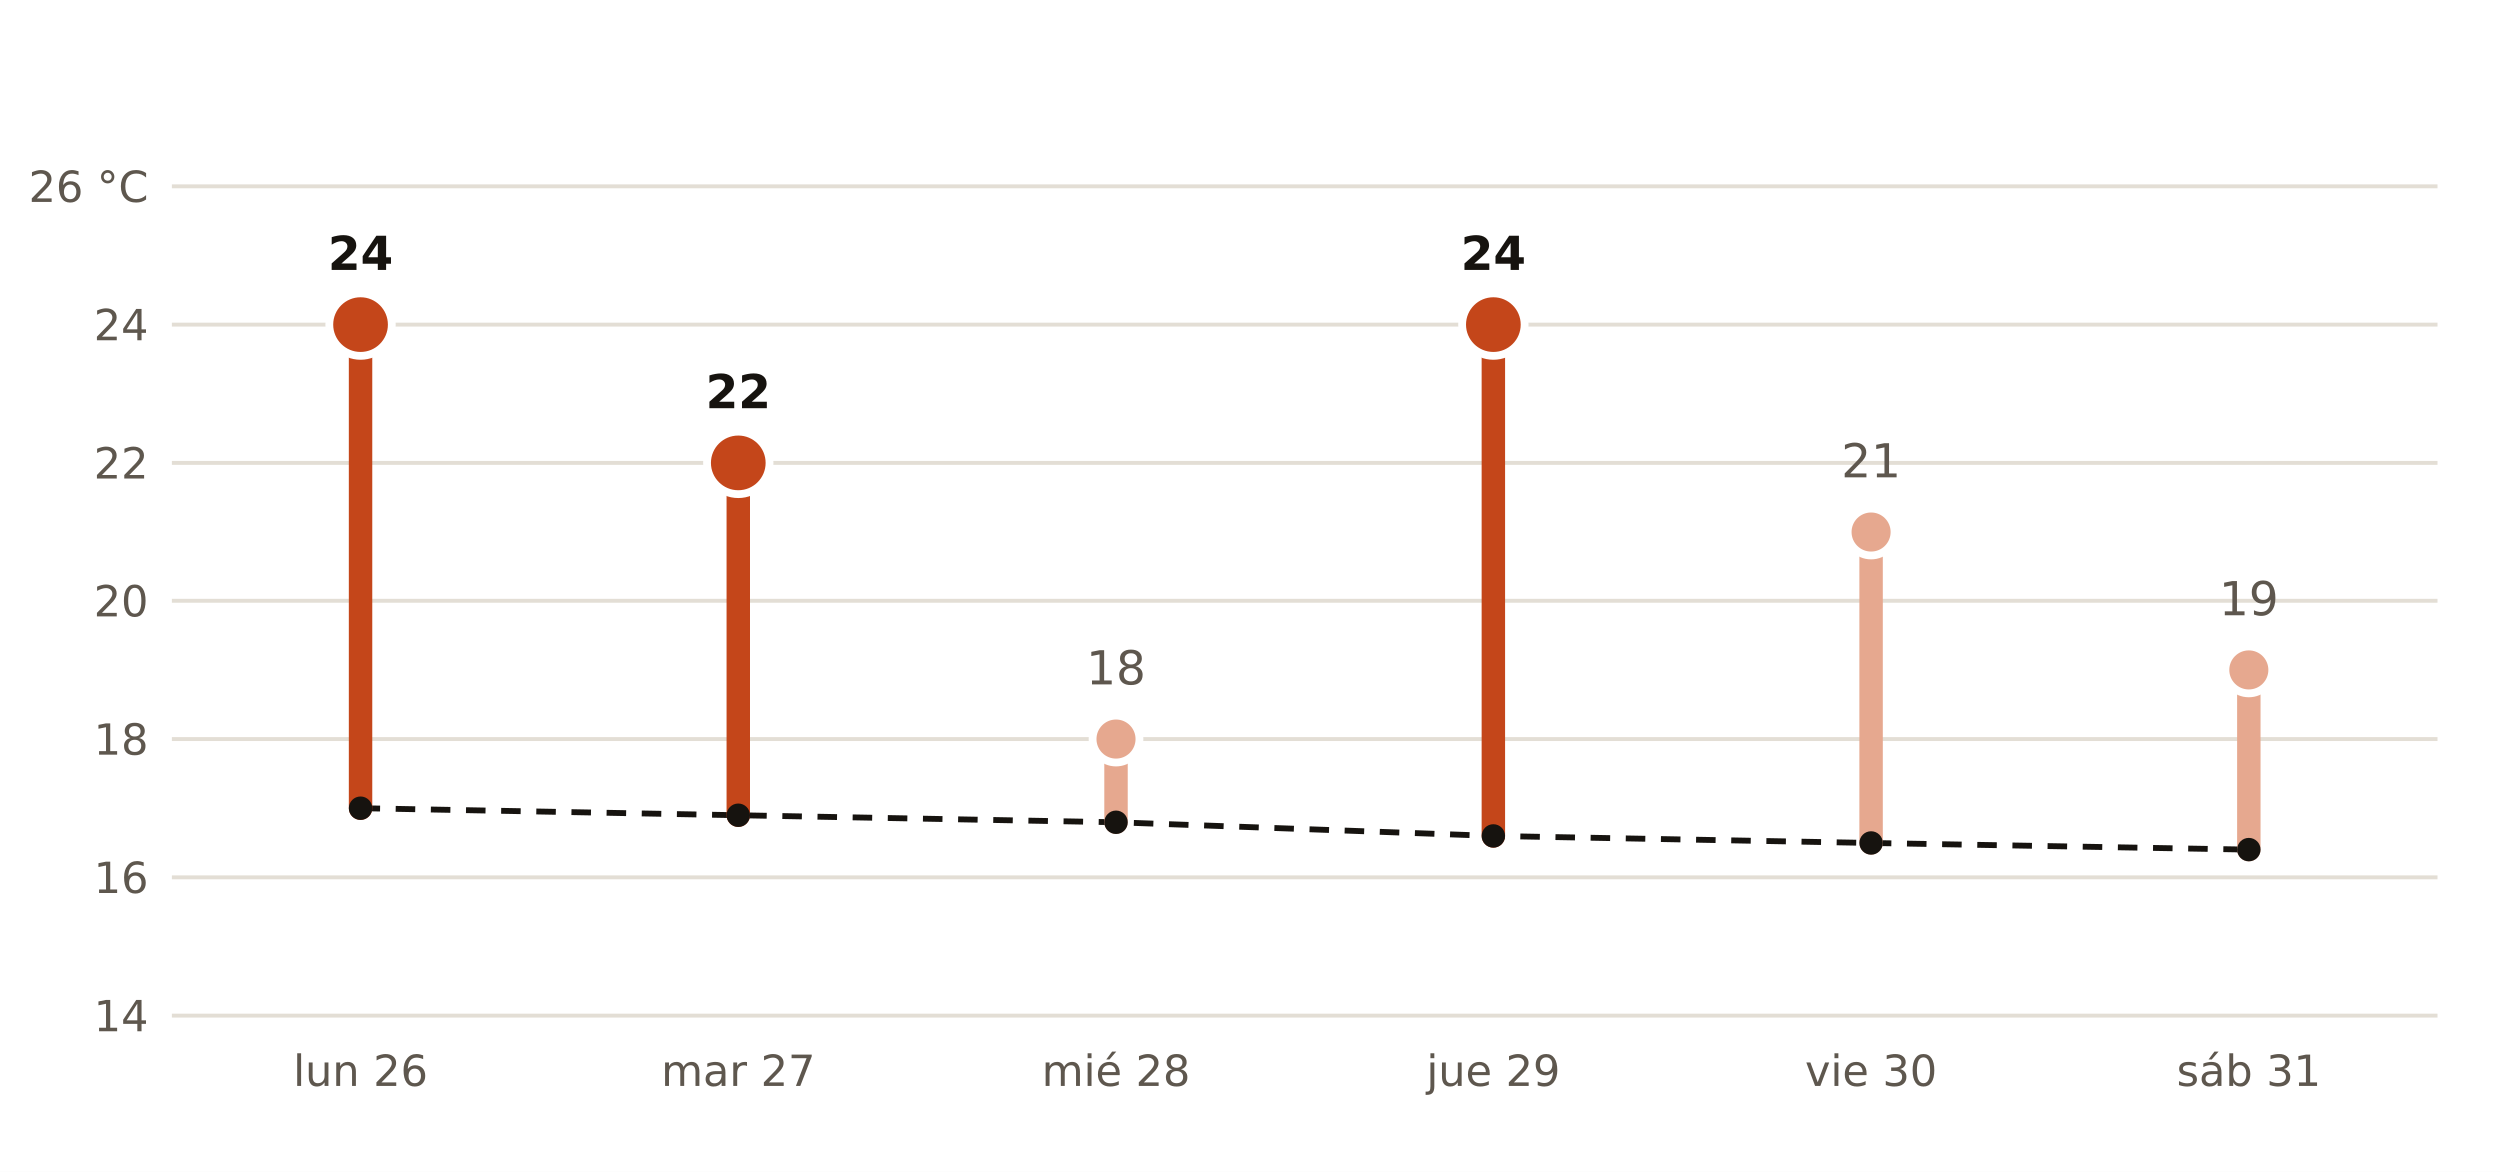
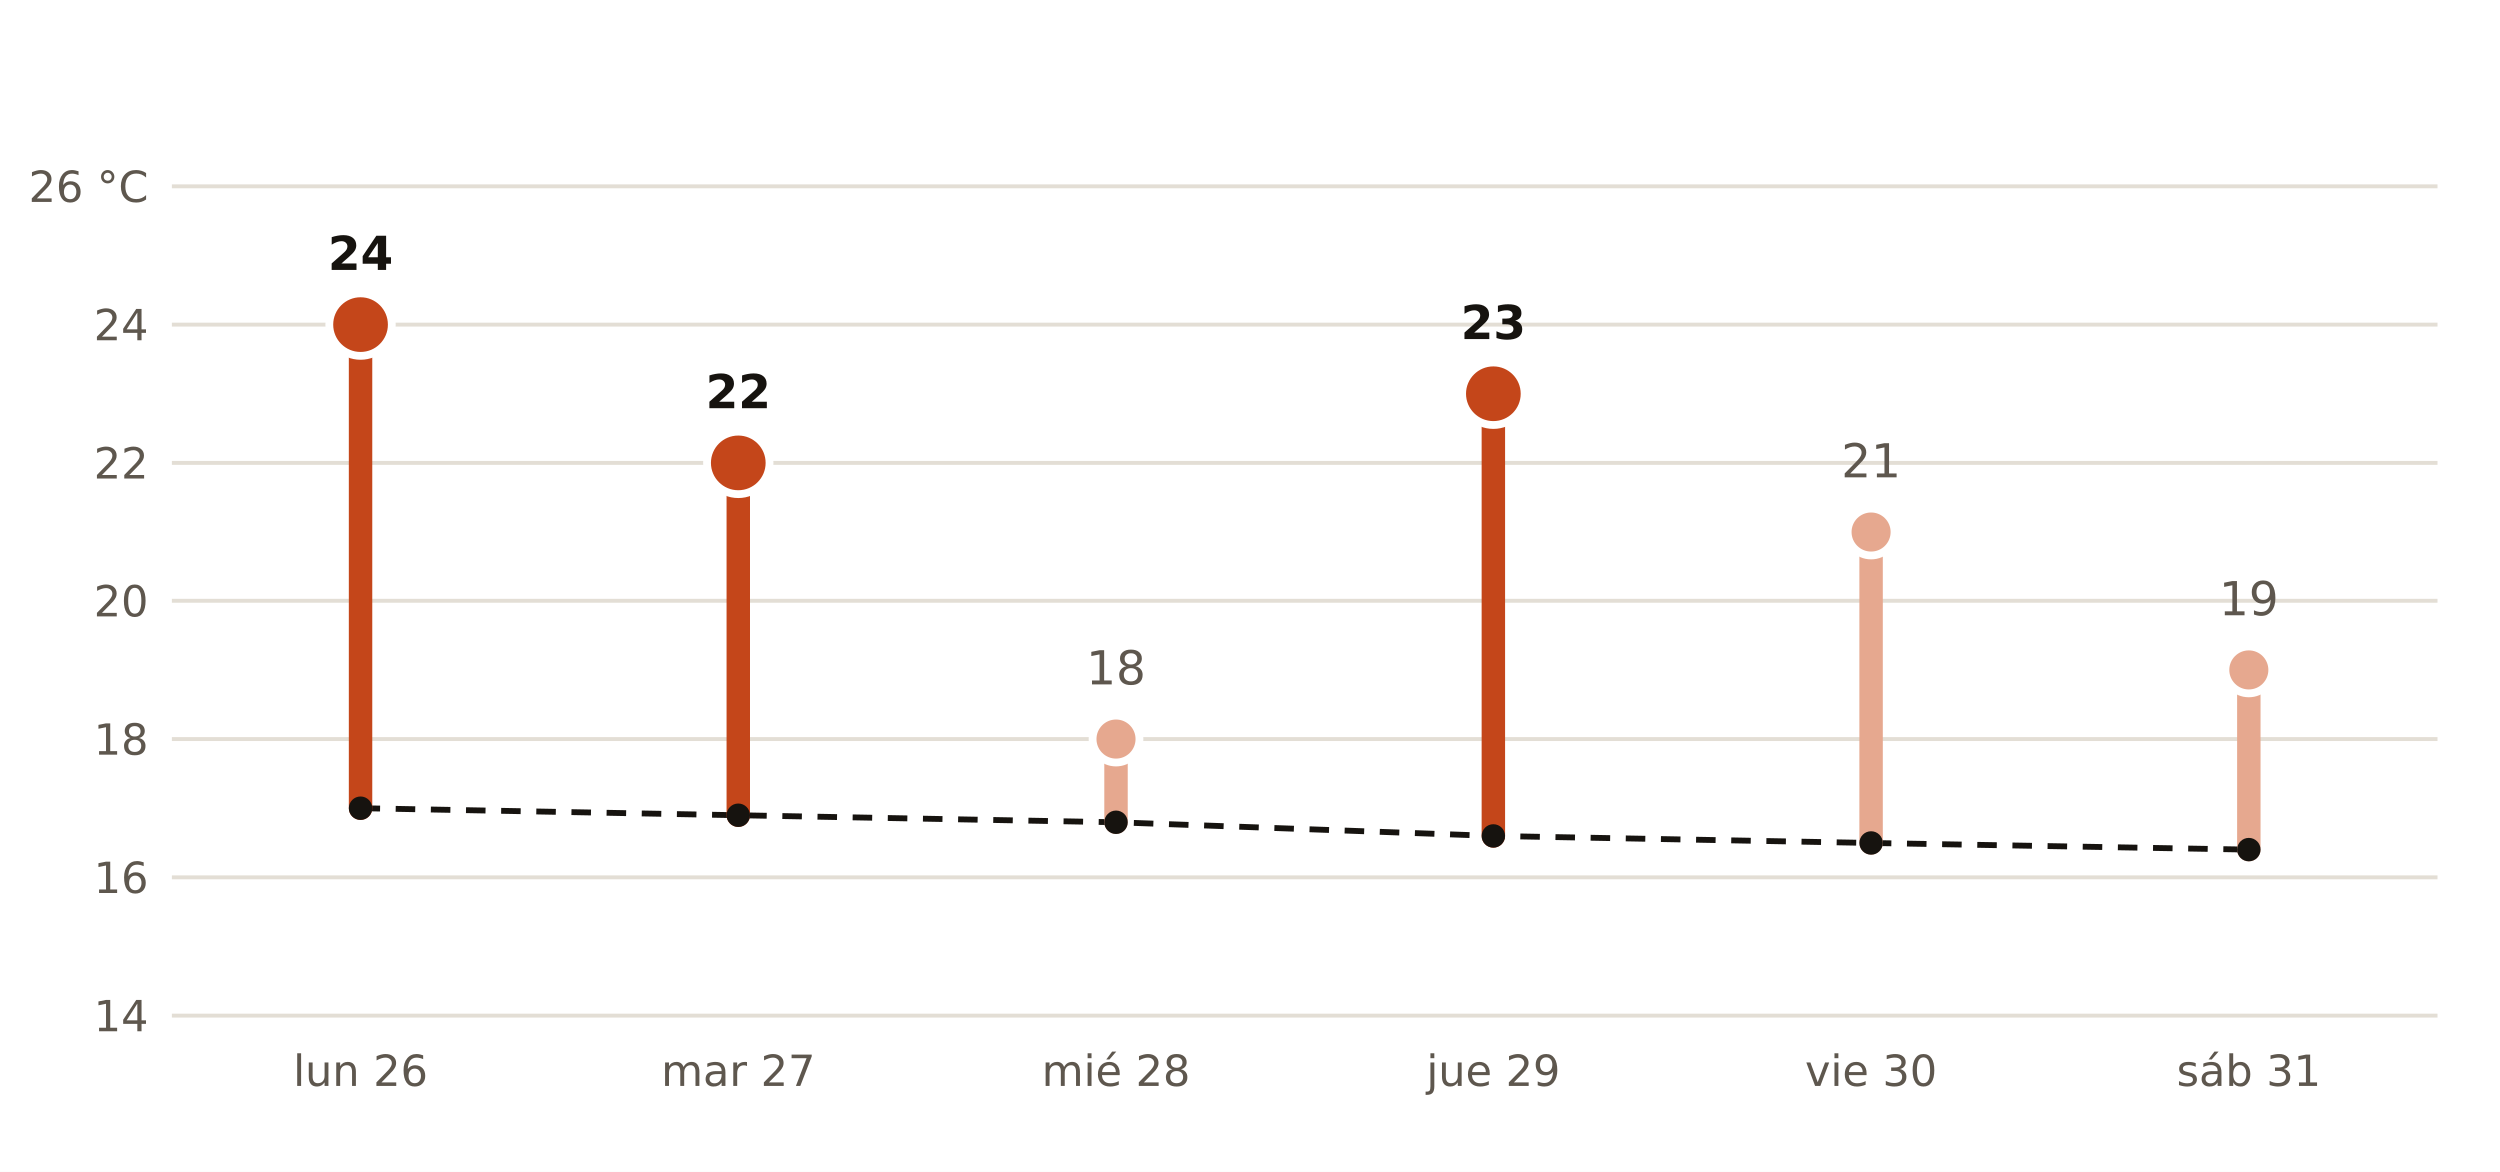
<svg xmlns="http://www.w3.org/2000/svg" viewBox="0 0 640 300" width="640" height="300" role="img" aria-label="Máxima prevista por AEMET en Lasarte-Oria frente a la normal de la estación de San Sebastián, Igeldo">
  <rect width="640" height="300" fill="#FFFFFF" />
  <polyline points="92.3,206.9 189.0,208.7 285.7,210.5 382.3,214.0 479.0,215.8 575.7,217.5" fill="none" stroke="#16130F" stroke-width="1.5" stroke-dasharray="5 4" />
  <line x1="44" x2="624" y1="260.0" y2="260.0" stroke="#E3DED5" stroke-width="1" />
  <text x="38.0" y="264.0" font-size="11" fill="#5E574E" text-anchor="end" font-weight="400" font-family="Public Sans, DejaVu Sans, Arial, sans-serif">14</text>
  <line x1="44" x2="624" y1="224.6" y2="224.6" stroke="#E3DED5" stroke-width="1" />
  <text x="38.0" y="228.6" font-size="11" fill="#5E574E" text-anchor="end" font-weight="400" font-family="Public Sans, DejaVu Sans, Arial, sans-serif">16</text>
  <line x1="44" x2="624" y1="189.2" y2="189.2" stroke="#E3DED5" stroke-width="1" />
  <text x="38.0" y="193.2" font-size="11" fill="#5E574E" text-anchor="end" font-weight="400" font-family="Public Sans, DejaVu Sans, Arial, sans-serif">18</text>
  <line x1="44" x2="624" y1="153.8" y2="153.8" stroke="#E3DED5" stroke-width="1" />
  <text x="38.0" y="157.8" font-size="11" fill="#5E574E" text-anchor="end" font-weight="400" font-family="Public Sans, DejaVu Sans, Arial, sans-serif">20</text>
  <line x1="44" x2="624" y1="118.5" y2="118.5" stroke="#E3DED5" stroke-width="1" />
  <text x="38.0" y="122.5" font-size="11" fill="#5E574E" text-anchor="end" font-weight="400" font-family="Public Sans, DejaVu Sans, Arial, sans-serif">22</text>
  <line x1="44" x2="624" y1="83.1" y2="83.1" stroke="#E3DED5" stroke-width="1" />
  <text x="38.0" y="87.1" font-size="11" fill="#5E574E" text-anchor="end" font-weight="400" font-family="Public Sans, DejaVu Sans, Arial, sans-serif">24</text>
  <line x1="44" x2="624" y1="47.7" y2="47.7" stroke="#E3DED5" stroke-width="1" />
  <text x="38.0" y="51.7" font-size="11" fill="#5E574E" text-anchor="end" font-weight="400" font-family="Public Sans, DejaVu Sans, Arial, sans-serif">26 °C</text>
  <line x1="92.3" x2="92.3" y1="206.9" y2="83.1" stroke="#C4461A" stroke-width="6" stroke-linecap="round" />
  <circle cx="92.3" cy="83.1" r="8" fill="#C4461A" stroke="#FFFFFF" stroke-width="2" />
  <text x="92.3" y="69.1" font-size="12" fill="#16130F" text-anchor="middle" font-weight="700" font-family="Public Sans, DejaVu Sans, Arial, sans-serif">24</text>
  <text x="92.3" y="278.0" font-size="11" fill="#5E574E" text-anchor="middle" font-weight="400" font-family="Public Sans, DejaVu Sans, Arial, sans-serif">lun 26</text>
  <line x1="189.0" x2="189.0" y1="208.7" y2="118.5" stroke="#C4461A" stroke-width="6" stroke-linecap="round" />
  <circle cx="189.0" cy="118.5" r="8" fill="#C4461A" stroke="#FFFFFF" stroke-width="2" />
  <text x="189.0" y="104.5" font-size="12" fill="#16130F" text-anchor="middle" font-weight="700" font-family="Public Sans, DejaVu Sans, Arial, sans-serif">22</text>
  <text x="189.0" y="278.0" font-size="11" fill="#5E574E" text-anchor="middle" font-weight="400" font-family="Public Sans, DejaVu Sans, Arial, sans-serif">mar 27</text>
  <line x1="285.7" x2="285.7" y1="210.5" y2="189.2" stroke="#E6A88F" stroke-width="6" stroke-linecap="round" />
  <circle cx="285.7" cy="189.2" r="6" fill="#E6A88F" stroke="#FFFFFF" stroke-width="2" />
  <text x="285.7" y="175.2" font-size="12" fill="#5E574E" text-anchor="middle" font-weight="400" font-family="Public Sans, DejaVu Sans, Arial, sans-serif">18</text>
  <text x="285.7" y="278.0" font-size="11" fill="#5E574E" text-anchor="middle" font-weight="400" font-family="Public Sans, DejaVu Sans, Arial, sans-serif">mié 28</text>
-   <line x1="382.3" x2="382.3" y1="214.0" y2="83.1" stroke="#C4461A" stroke-width="6" stroke-linecap="round" />
-   <circle cx="382.3" cy="83.1" r="8" fill="#C4461A" stroke="#FFFFFF" stroke-width="2" />
-   <text x="382.3" y="69.1" font-size="12" fill="#16130F" text-anchor="middle" font-weight="700" font-family="Public Sans, DejaVu Sans, Arial, sans-serif">24</text>
+   <line x1="382.3" x2="382.3" y1="214.0" y2="100.8" stroke="#C4461A" stroke-width="6" stroke-linecap="round" />
+   <circle cx="382.3" cy="100.8" r="8" fill="#C4461A" stroke="#FFFFFF" stroke-width="2" />
+   <text x="382.3" y="86.8" font-size="12" fill="#16130F" text-anchor="middle" font-weight="700" font-family="Public Sans, DejaVu Sans, Arial, sans-serif">23</text>
  <text x="382.3" y="278.0" font-size="11" fill="#5E574E" text-anchor="middle" font-weight="400" font-family="Public Sans, DejaVu Sans, Arial, sans-serif">jue 29</text>
  <line x1="479.0" x2="479.0" y1="215.8" y2="136.2" stroke="#E6A88F" stroke-width="6" stroke-linecap="round" />
  <circle cx="479.0" cy="136.2" r="6" fill="#E6A88F" stroke="#FFFFFF" stroke-width="2" />
  <text x="479.0" y="122.2" font-size="12" fill="#5E574E" text-anchor="middle" font-weight="400" font-family="Public Sans, DejaVu Sans, Arial, sans-serif">21</text>
  <text x="479.0" y="278.0" font-size="11" fill="#5E574E" text-anchor="middle" font-weight="400" font-family="Public Sans, DejaVu Sans, Arial, sans-serif">vie 30</text>
  <line x1="575.7" x2="575.7" y1="217.5" y2="171.5" stroke="#E6A88F" stroke-width="6" stroke-linecap="round" />
  <circle cx="575.7" cy="171.5" r="6" fill="#E6A88F" stroke="#FFFFFF" stroke-width="2" />
  <text x="575.7" y="157.5" font-size="12" fill="#5E574E" text-anchor="middle" font-weight="400" font-family="Public Sans, DejaVu Sans, Arial, sans-serif">19</text>
  <text x="575.7" y="278.0" font-size="11" fill="#5E574E" text-anchor="middle" font-weight="400" font-family="Public Sans, DejaVu Sans, Arial, sans-serif">sáb 31</text>
  <circle cx="92.3" cy="206.9" r="3" fill="#16130F" />
  <circle cx="189.0" cy="208.7" r="3" fill="#16130F" />
  <circle cx="285.7" cy="210.5" r="3" fill="#16130F" />
  <circle cx="382.3" cy="214.0" r="3" fill="#16130F" />
  <circle cx="479.0" cy="215.8" r="3" fill="#16130F" />
  <circle cx="575.7" cy="217.5" r="3" fill="#16130F" />
</svg>
